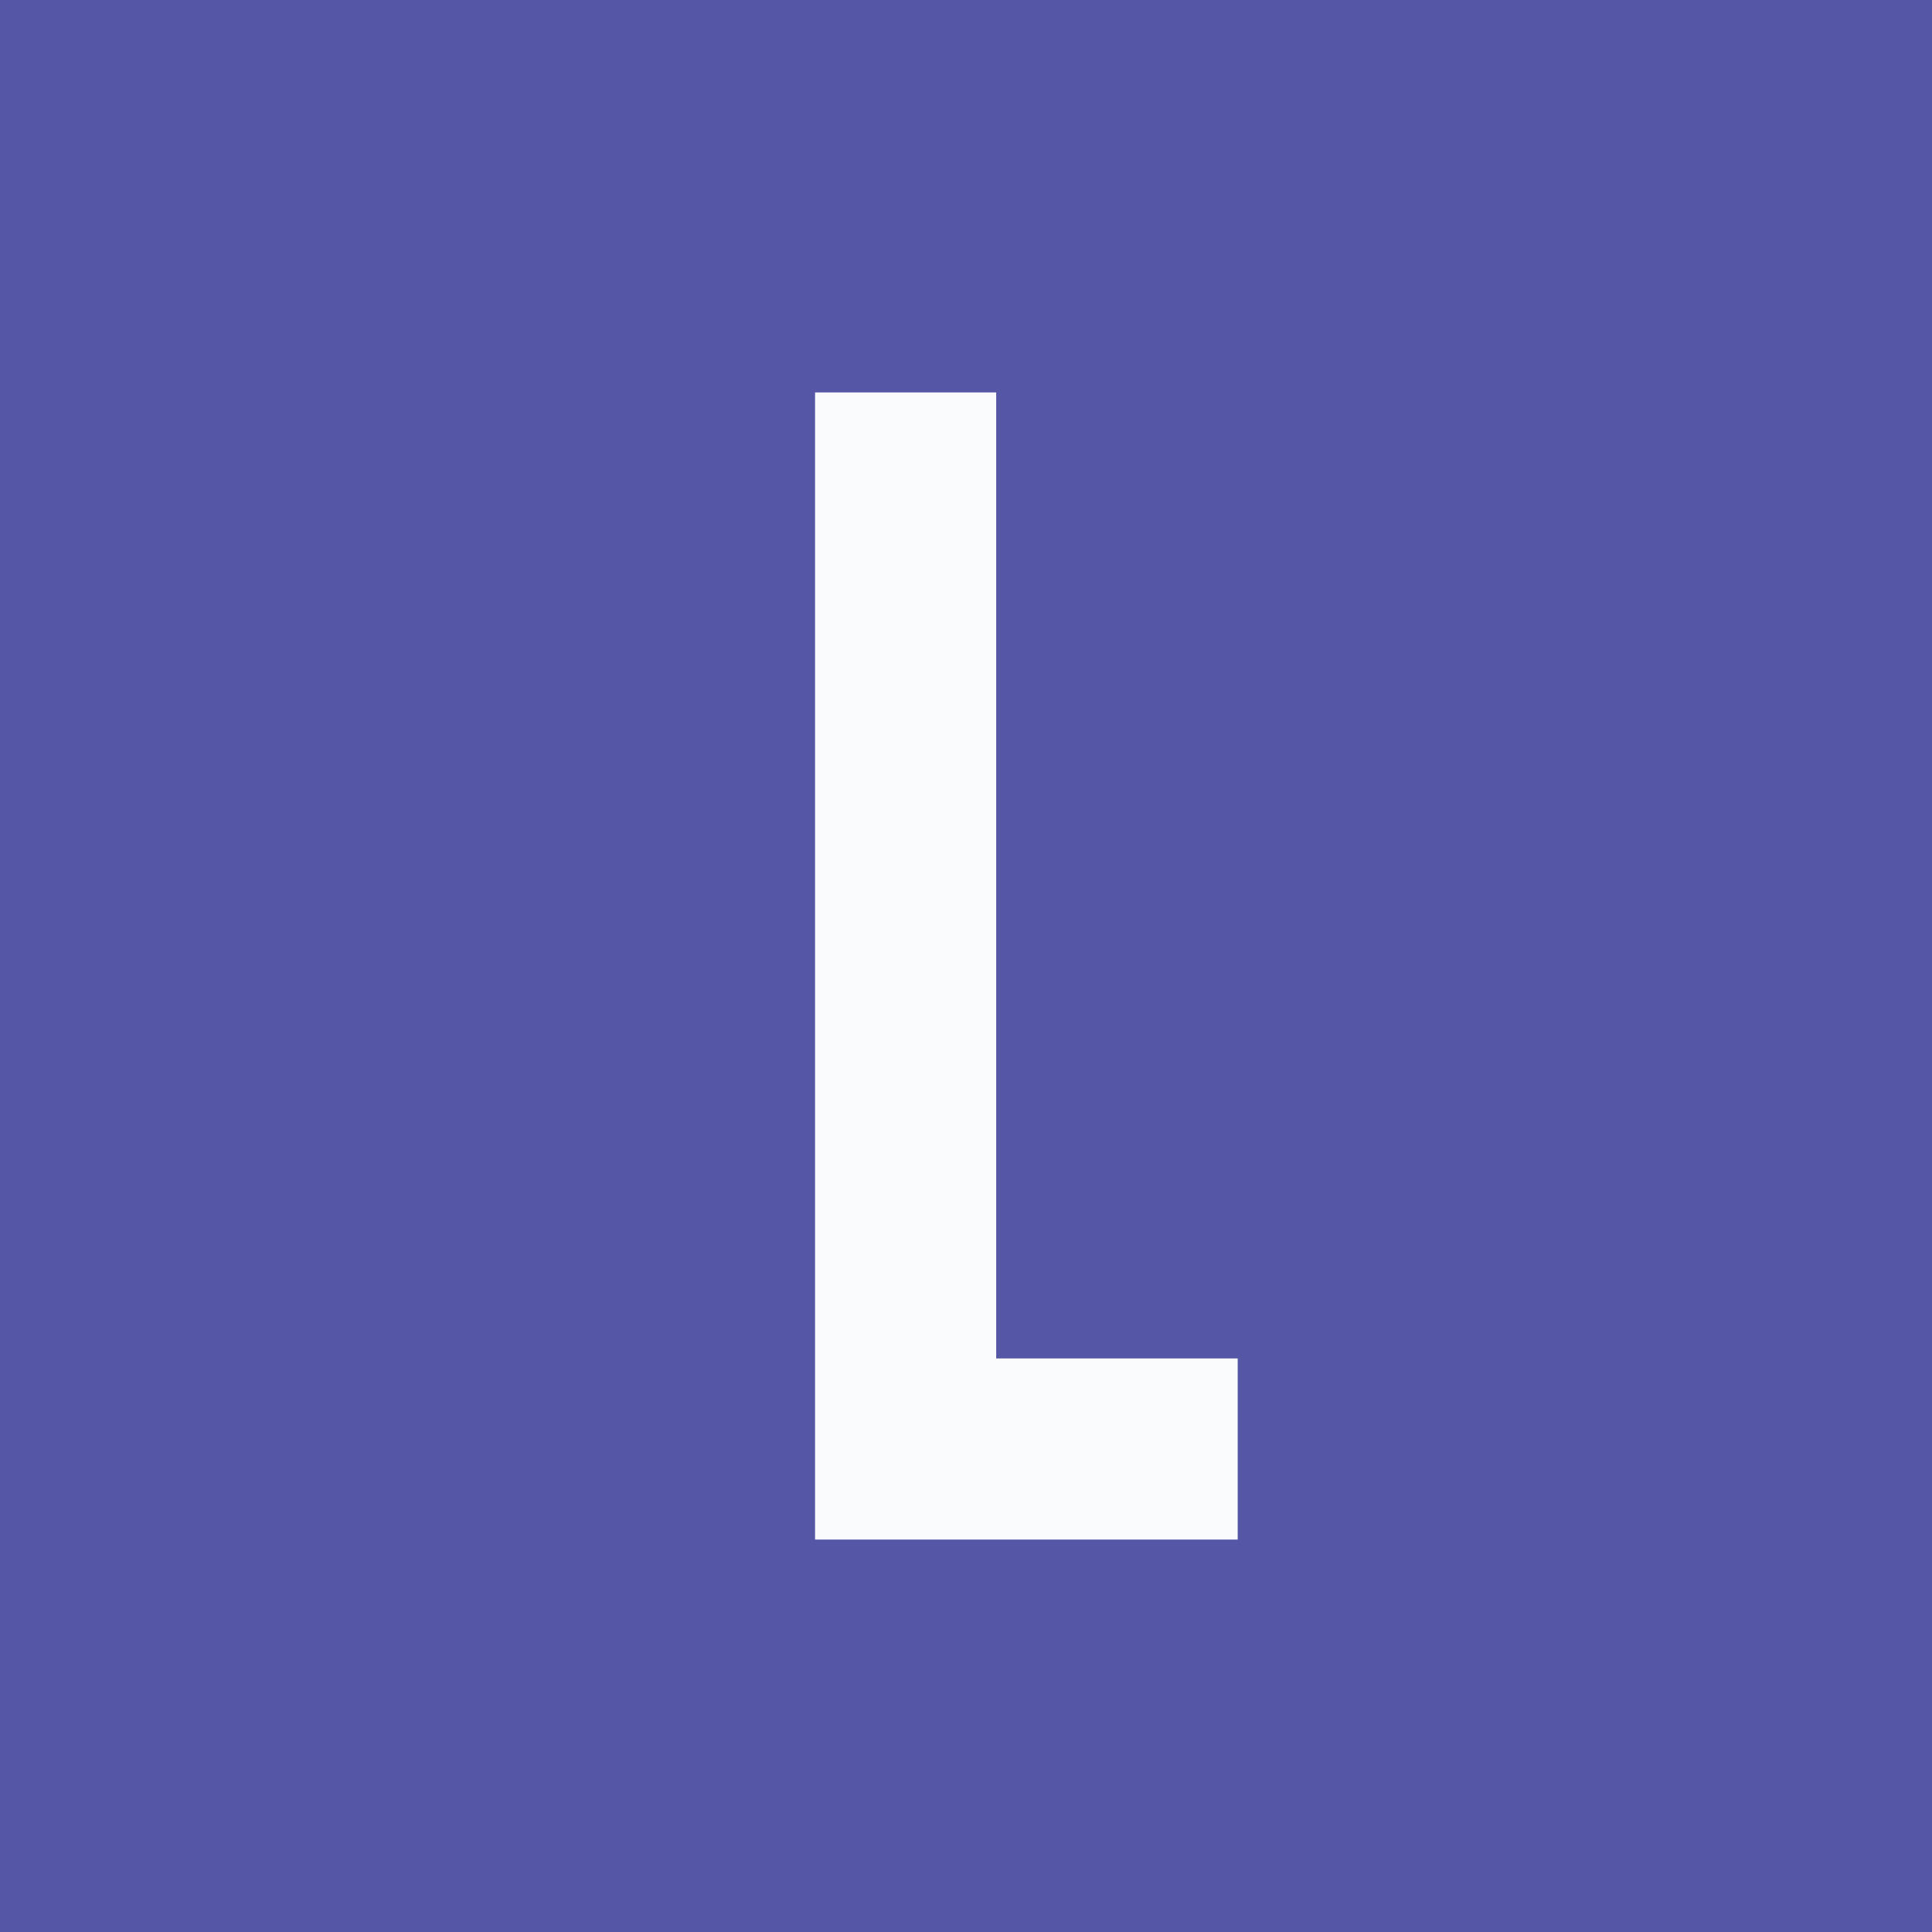
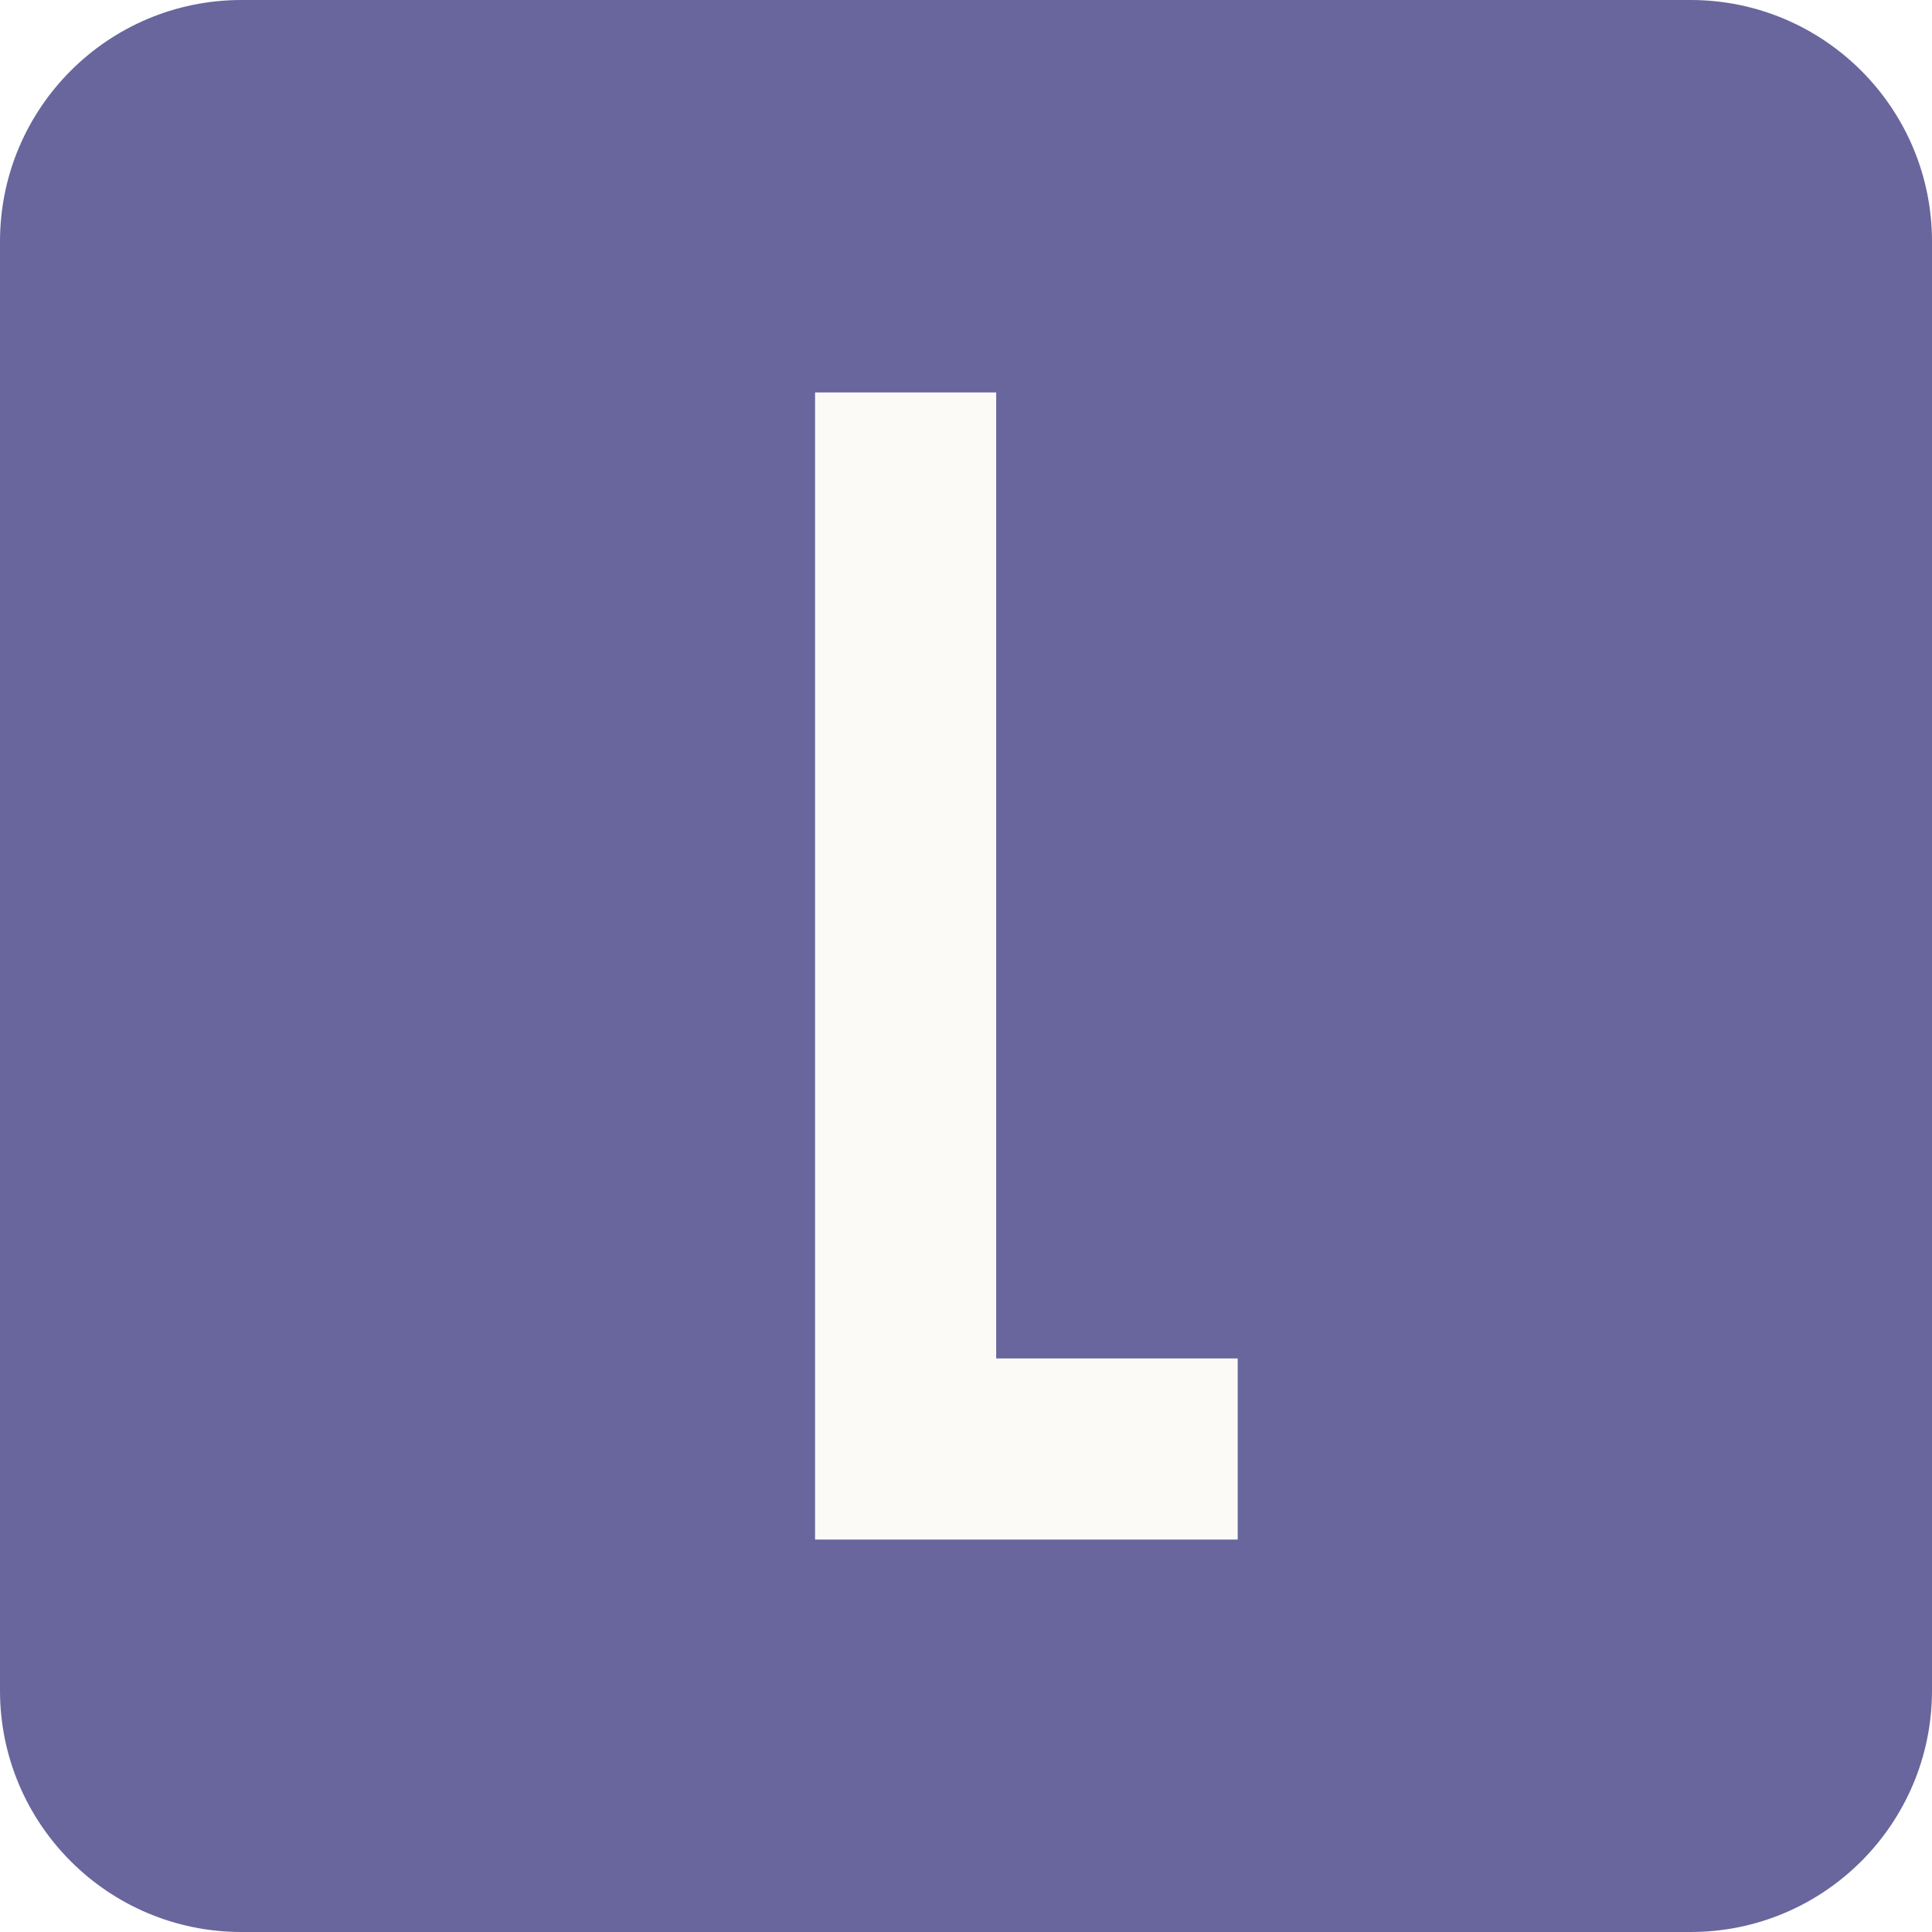
<svg xmlns="http://www.w3.org/2000/svg" viewBox="0 0 64 64">
-   <rect width="64" height="64" fill="#5557A6" />
-   <path d="M27 13v38h14v-6h-8V13Z" fill="#FAFBFD" />
+   <rect width="64" height="64" rx="8" fill="#68669C" />
+   <path d="M27 13v38h14v-6h-8V13Z" fill="#FCFAF7" />
</svg>
